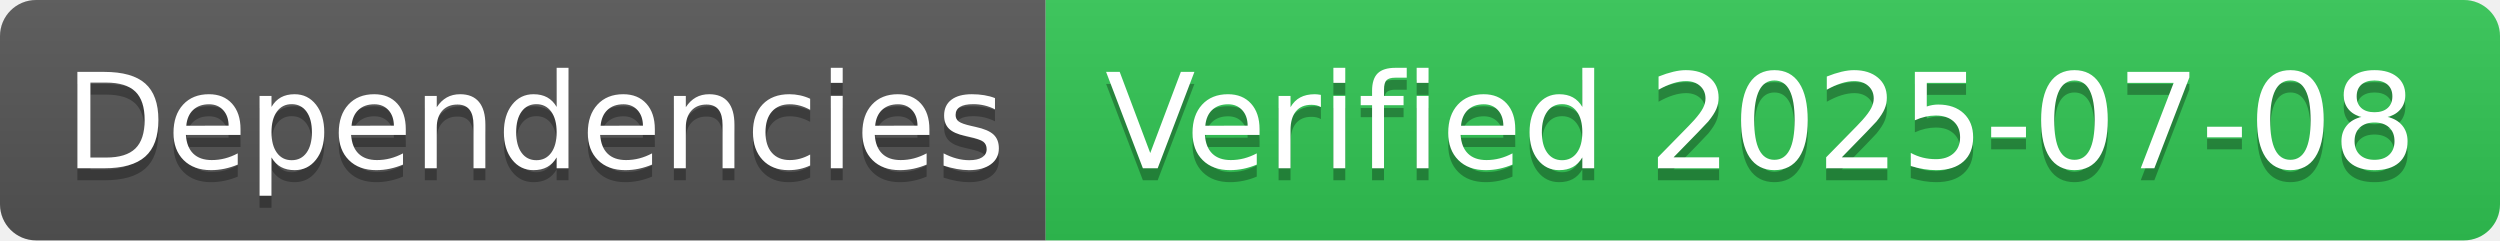
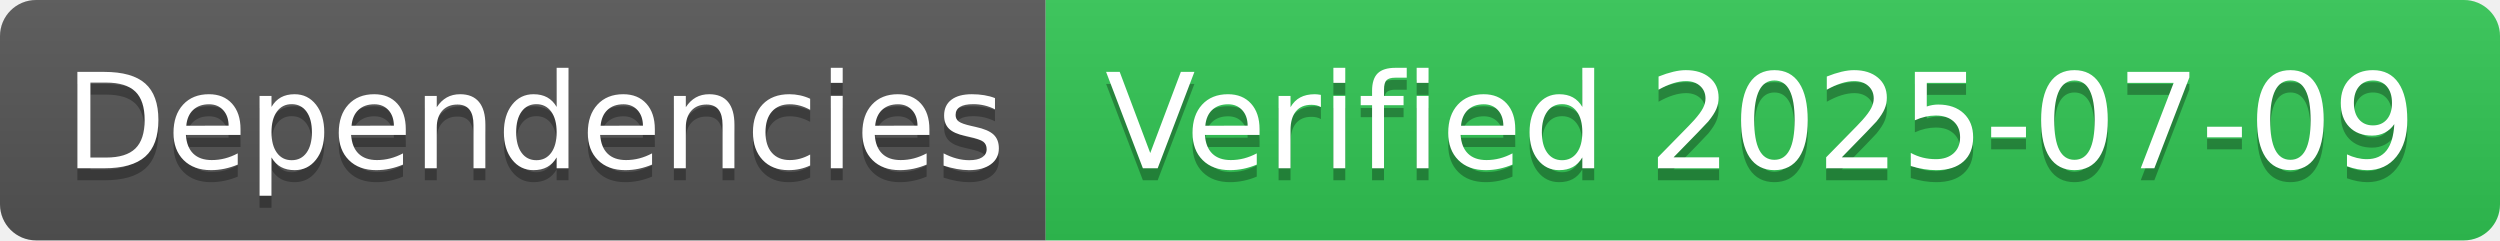
- <svg xmlns="http://www.w3.org/2000/svg" width="208" height="20" role="img" aria-label="Dependencies: Verified 2025-07-08">
+ <svg xmlns="http://www.w3.org/2000/svg" width="208" height="20" role="img" aria-label="Dependencies: Verified 2025-07-09">
  <linearGradient id="s" x2="0" y2="100%">
    <stop offset="0" stop-color="#bbb" stop-opacity=".1" />
    <stop offset="1" stop-opacity=".1" />
  </linearGradient>
  <clipPath id="r">
    <rect width="208" height="20" rx="3" fill="#fff" />
  </clipPath>
  <g clip-path="url(#r)">
    <rect width="87" height="20" fill="#555" />
    <rect x="87" width="121" height="20" fill="#31c653" />
    <rect width="208" height="20" fill="url(#s)" />
  </g>
  <g fill="#fff" text-anchor="middle" font-family="Verdana,Geneva,DejaVu Sans,sans-serif" text-rendering="geometricPrecision" font-size="110">
    <text aria-hidden="true" x="445" y="150" fill="#010101" fill-opacity=".3" transform="scale(.1)" textLength="770">Dependencies</text>
    <text x="445" y="140" transform="scale(.1)" fill="#fff" textLength="770">Dependencies</text>
-     <text aria-hidden="true" x="1465" y="150" fill="#010101" fill-opacity=".3" transform="scale(.1)" textLength="1110">Verified 2025-07-08</text>
-     <text x="1465" y="140" transform="scale(.1)" fill="#fff" textLength="1110">Verified 2025-07-08</text>
+     <text aria-hidden="true" x="1465" y="150" fill="#010101" fill-opacity=".3" transform="scale(.1)" textLength="1110">Verified 2025-07-09</text>
+     <text x="1465" y="140" transform="scale(.1)" fill="#fff" textLength="1110">Verified 2025-07-09</text>
  </g>
</svg>
